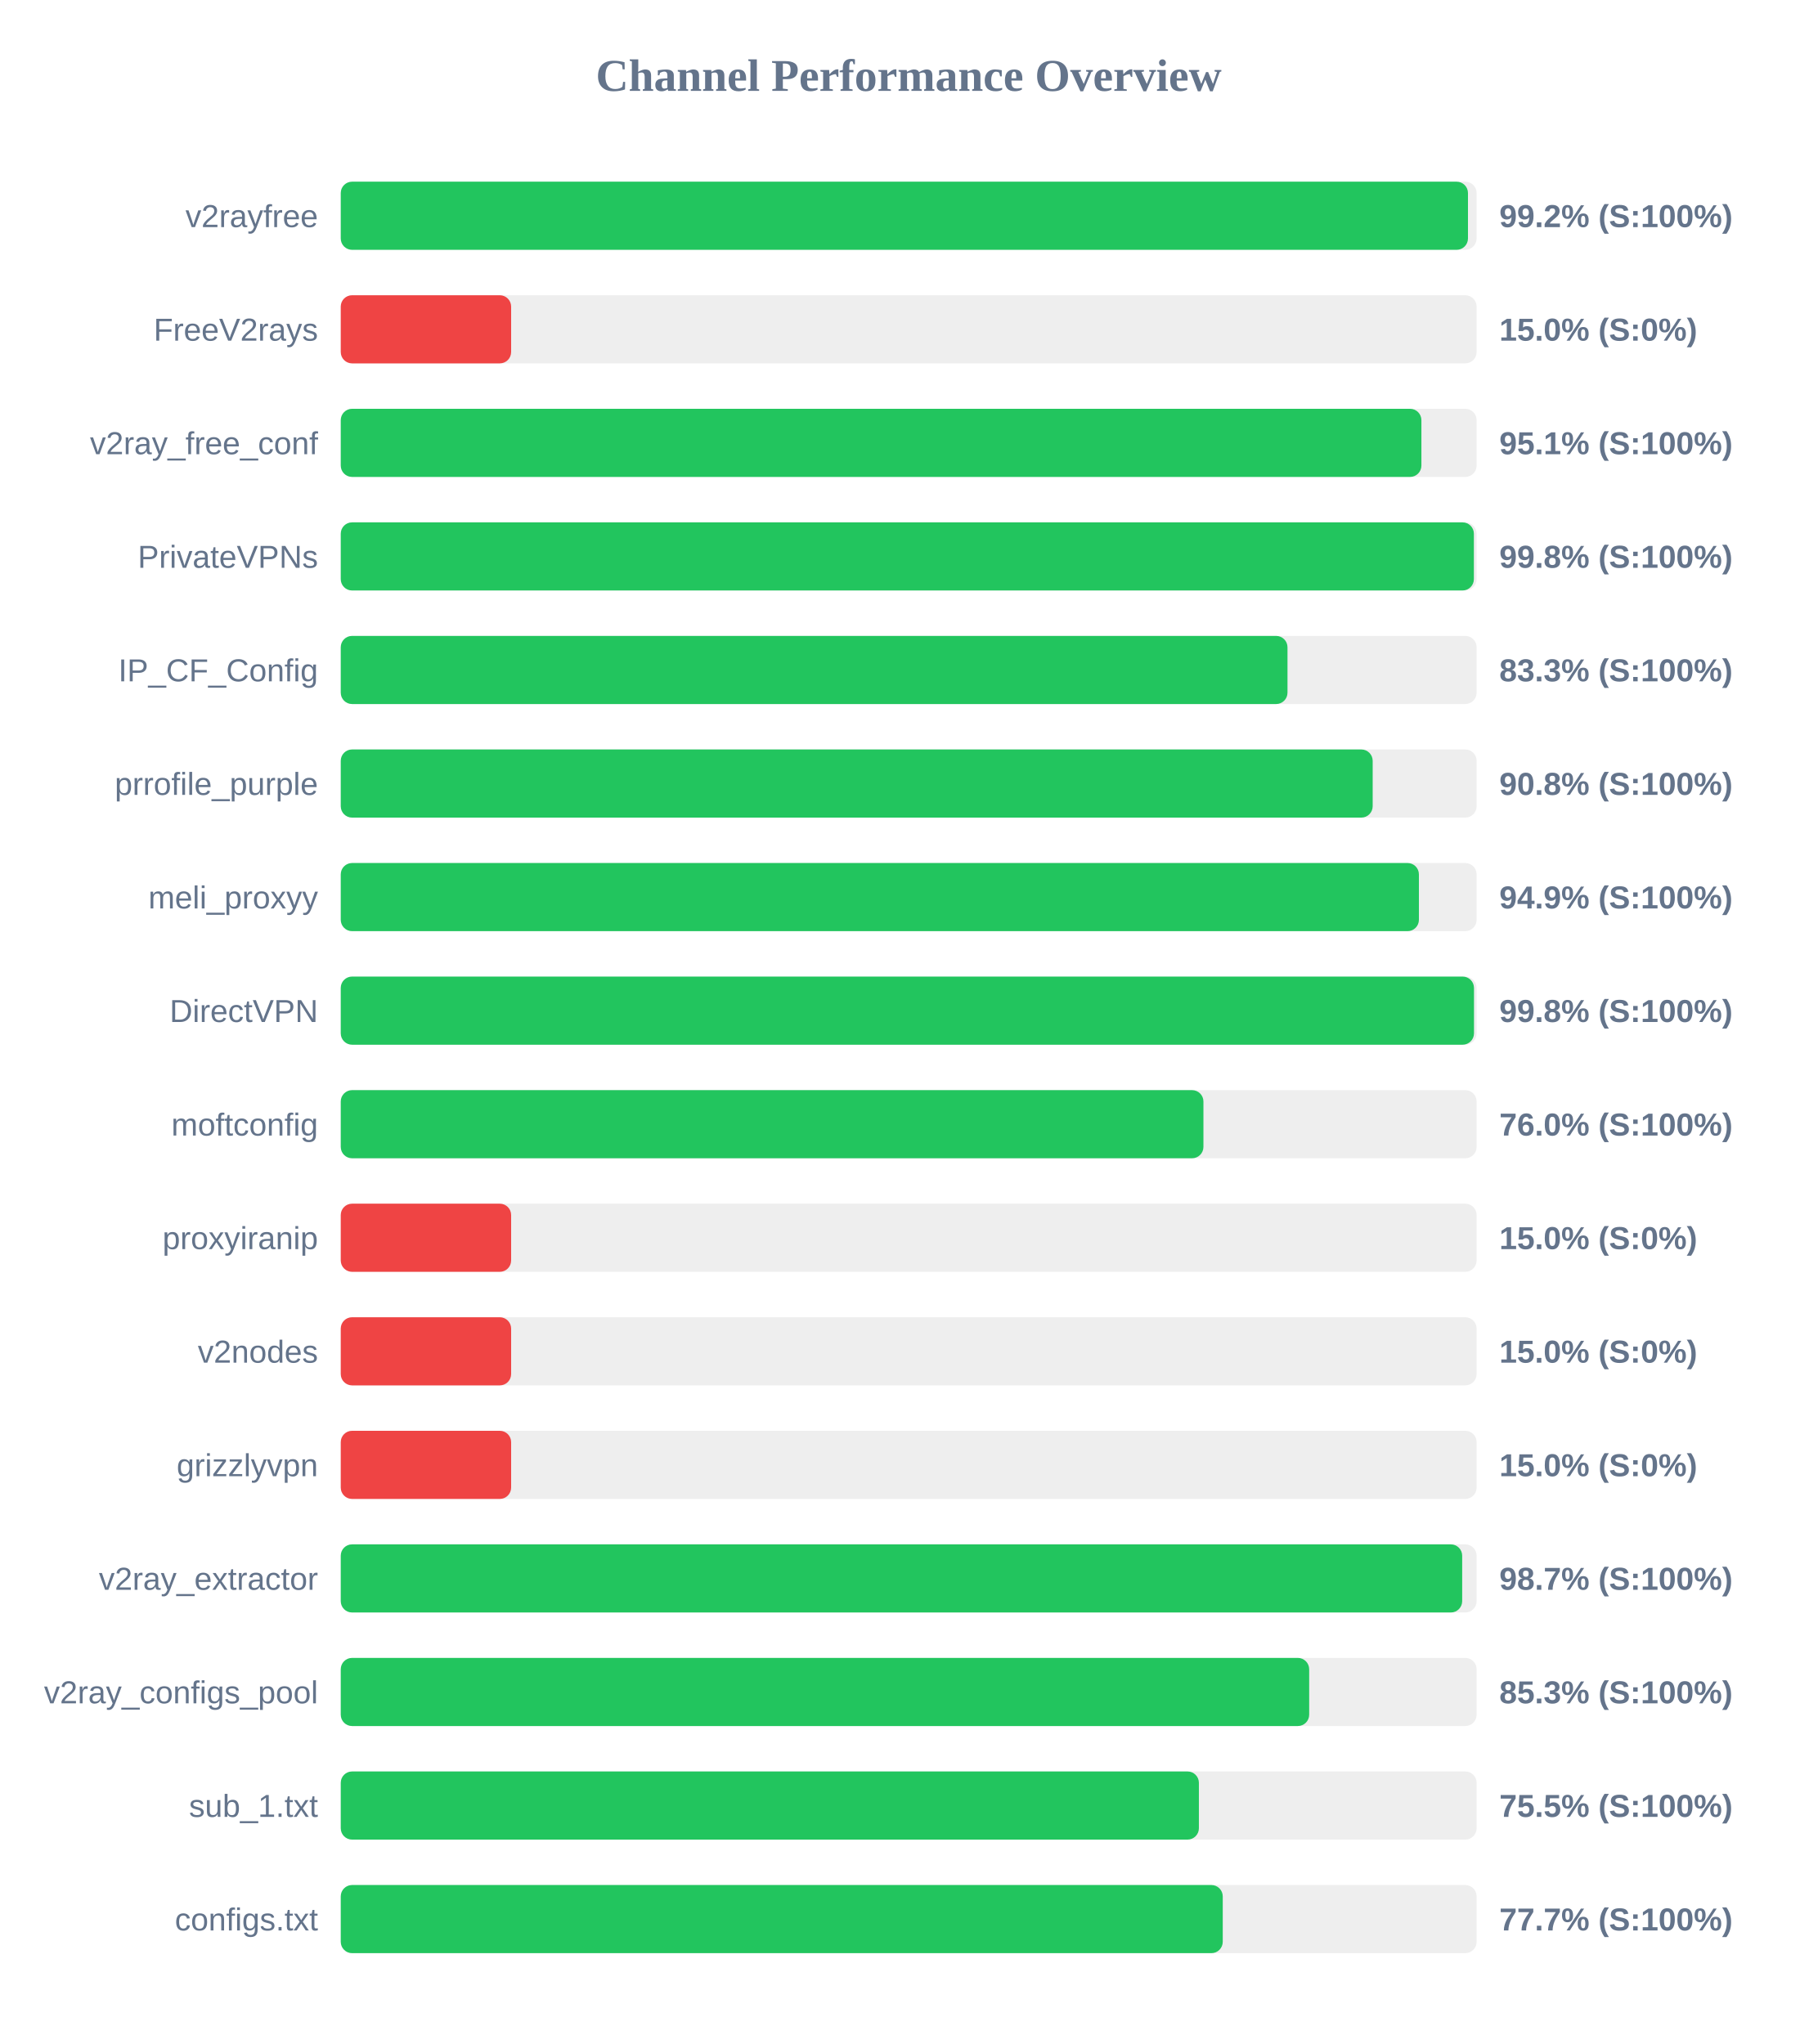
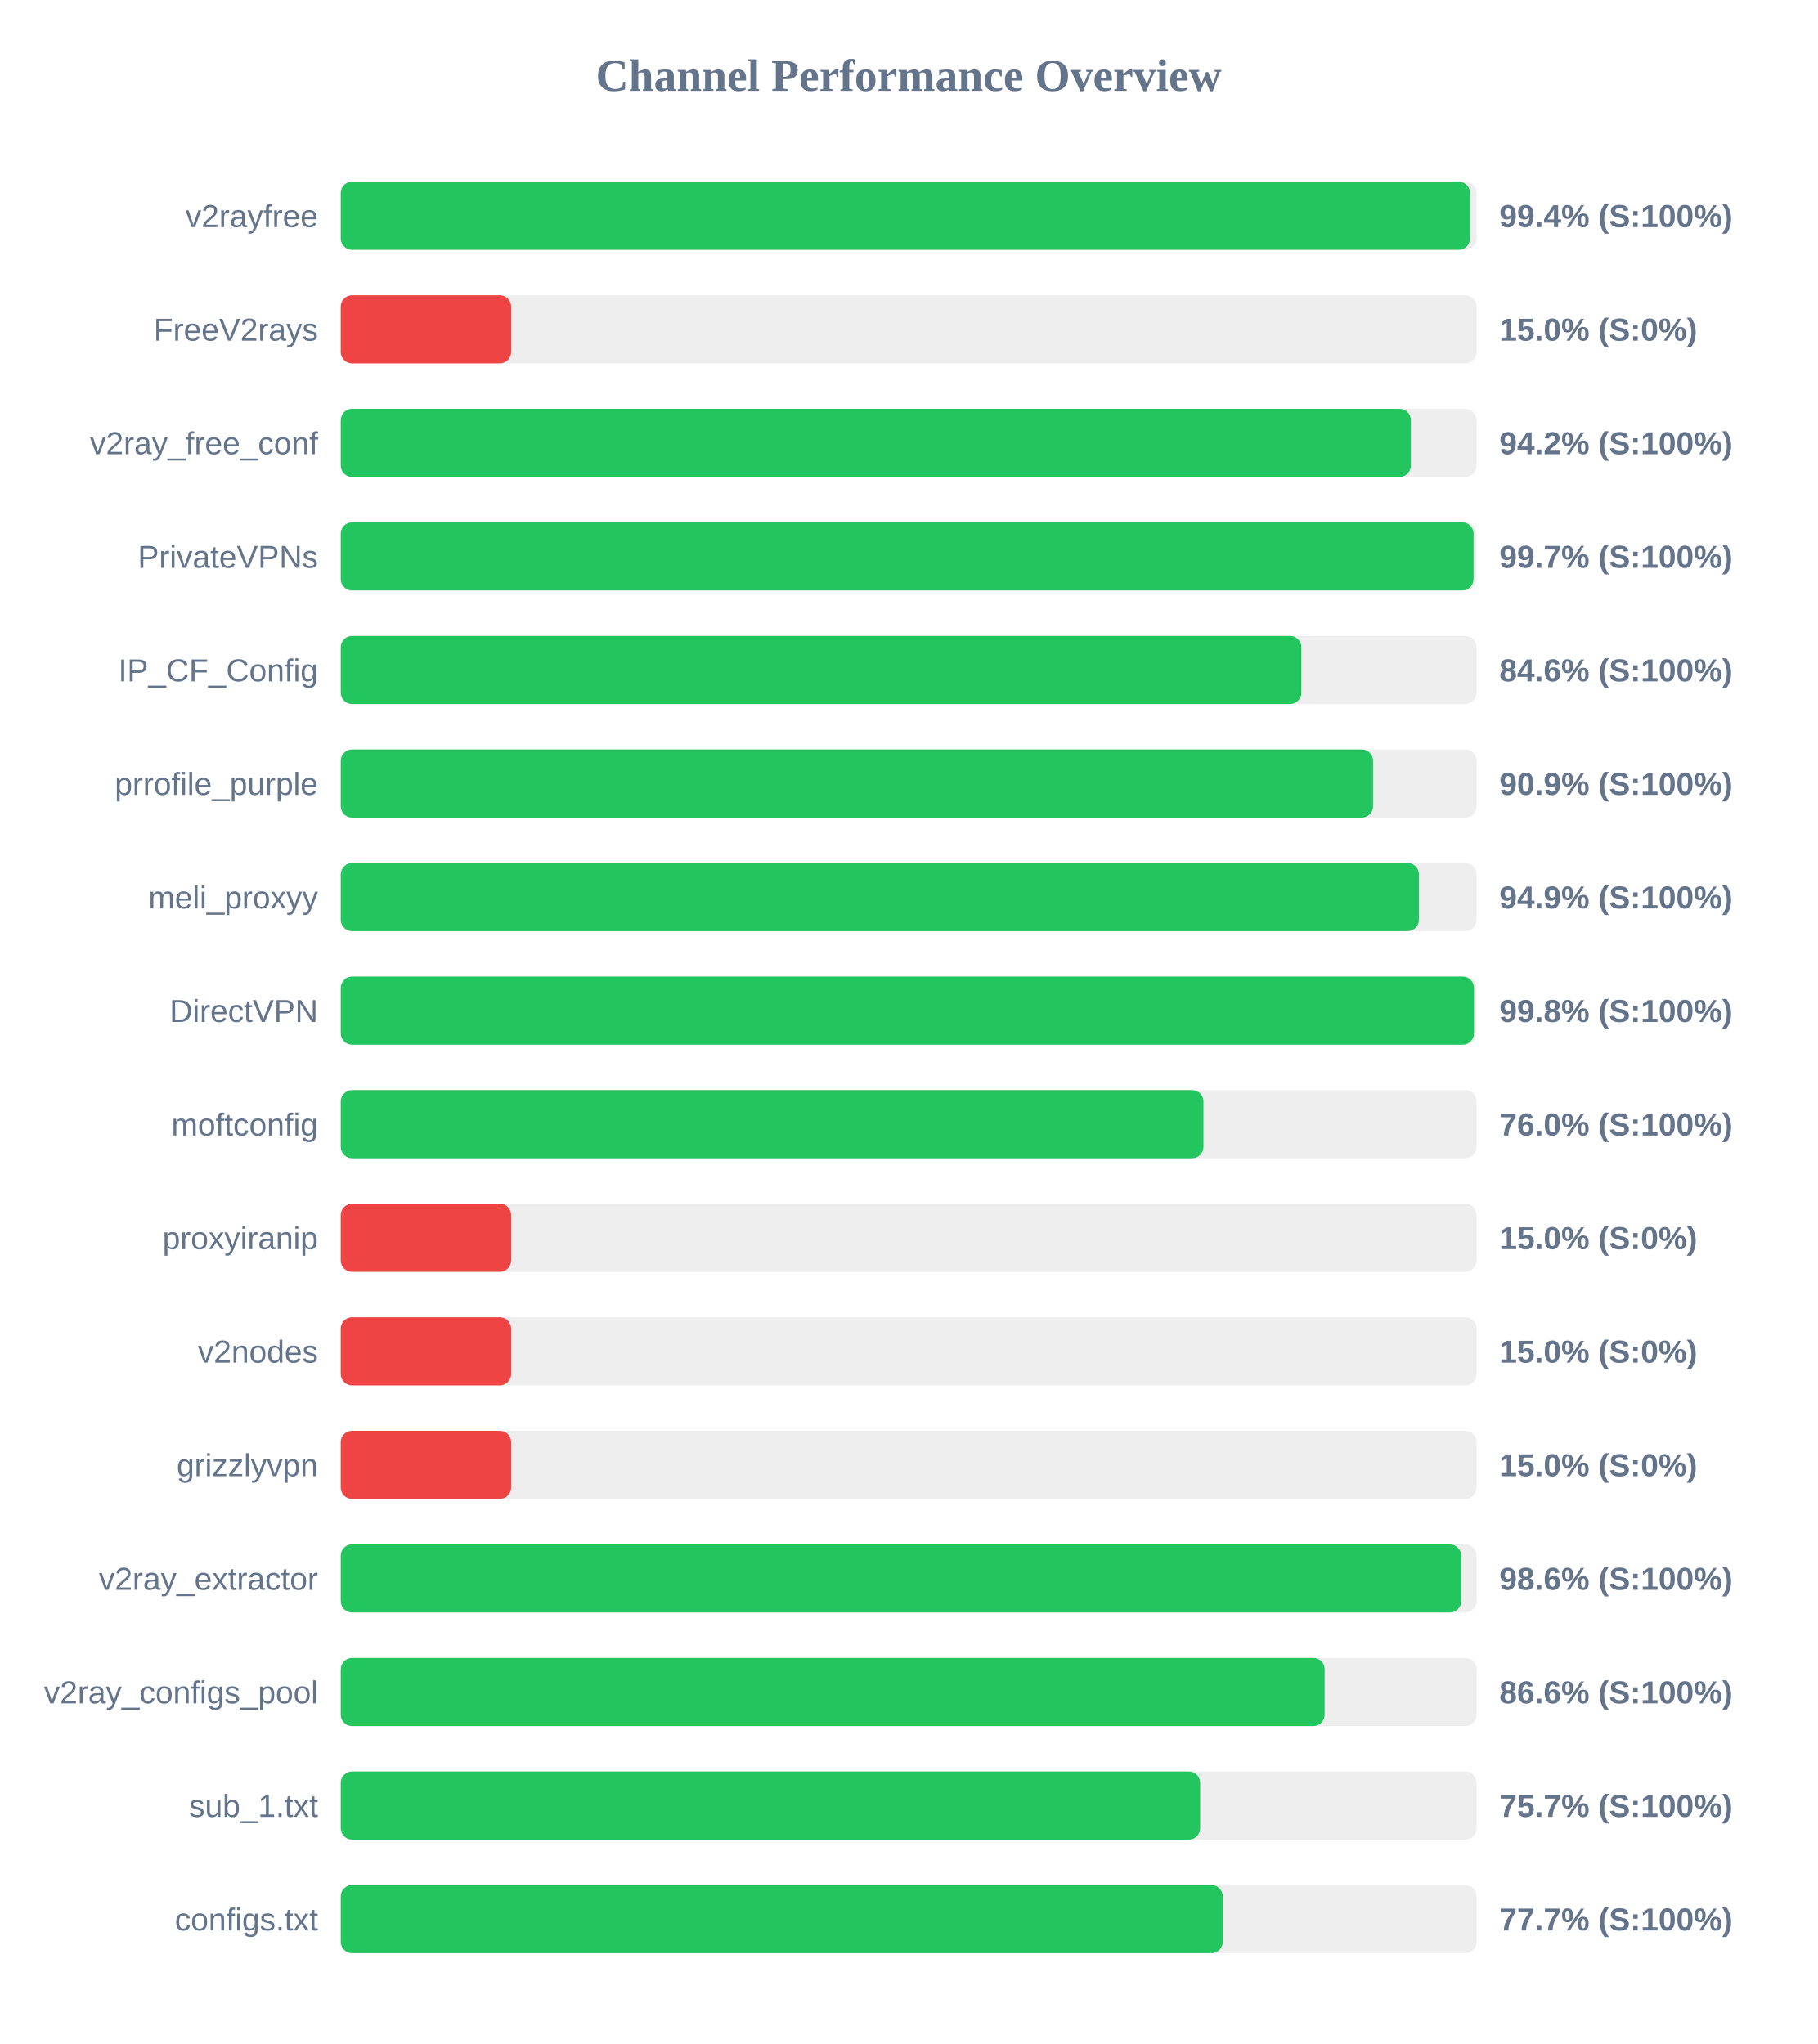
<svg xmlns="http://www.w3.org/2000/svg" width="800" height="900" version="1.1">
  <style>
        .row { font: 14px Arial; fill: #64748b; }
        .score { font: bold 14px Arial; fill: #64748b; }
    </style>
  <text x="400" y="40" text-anchor="middle" font-size="20px" font-weight="bold" fill="#64748b">Channel Performance Overview</text>
  <rect x="150" y="80" width="500" height="30" fill="#eee" rx="5" />
-   <rect x="150" y="80" width="496.2" height="30" fill="#22c55e" rx="5" />
+   <rect x="150" y="80" width="497.1" height="30" fill="#22c55e" rx="5" />
  <text x="140" y="100" text-anchor="end" class="row">v2rayfree</text>
-   <text x="660" y="100" text-anchor="start" class="score">99.2% (S:100%)</text>
+   <text x="660" y="100" text-anchor="start" class="score">99.4% (S:100%)</text>
  <rect x="150" y="130" width="500" height="30" fill="#eee" rx="5" />
  <rect x="150" y="130" width="75.0" height="30" fill="#ef4444" rx="5" />
  <text x="140" y="150" text-anchor="end" class="row">FreeV2rays</text>
  <text x="660" y="150" text-anchor="start" class="score">15.0% (S:0%)</text>
  <rect x="150" y="180" width="500" height="30" fill="#eee" rx="5" />
-   <rect x="150" y="180" width="475.7" height="30" fill="#22c55e" rx="5" />
+   <rect x="150" y="180" width="471.05" height="30" fill="#22c55e" rx="5" />
  <text x="140" y="200" text-anchor="end" class="row">v2ray_free_conf</text>
-   <text x="660" y="200" text-anchor="start" class="score">95.1% (S:100%)</text>
+   <text x="660" y="200" text-anchor="start" class="score">94.2% (S:100%)</text>
  <rect x="150" y="230" width="500" height="30" fill="#eee" rx="5" />
-   <rect x="150" y="230" width="498.8" height="30" fill="#22c55e" rx="5" />
+   <rect x="150" y="230" width="498.65" height="30" fill="#22c55e" rx="5" />
  <text x="140" y="250" text-anchor="end" class="row">PrivateVPNs</text>
-   <text x="660" y="250" text-anchor="start" class="score">99.8% (S:100%)</text>
+   <text x="660" y="250" text-anchor="start" class="score">99.7% (S:100%)</text>
  <rect x="150" y="280" width="500" height="30" fill="#eee" rx="5" />
-   <rect x="150" y="280" width="416.75" height="30" fill="#22c55e" rx="5" />
+   <rect x="150" y="280" width="422.85" height="30" fill="#22c55e" rx="5" />
  <text x="140" y="300" text-anchor="end" class="row">IP_CF_Config</text>
-   <text x="660" y="300" text-anchor="start" class="score">83.3% (S:100%)</text>
+   <text x="660" y="300" text-anchor="start" class="score">84.6% (S:100%)</text>
  <rect x="150" y="330" width="500" height="30" fill="#eee" rx="5" />
-   <rect x="150" y="330" width="454.25" height="30" fill="#22c55e" rx="5" />
+   <rect x="150" y="330" width="454.4" height="30" fill="#22c55e" rx="5" />
  <text x="140" y="350" text-anchor="end" class="row">prrofile_purple</text>
-   <text x="660" y="350" text-anchor="start" class="score">90.8% (S:100%)</text>
+   <text x="660" y="350" text-anchor="start" class="score">90.9% (S:100%)</text>
  <rect x="150" y="380" width="500" height="30" fill="#eee" rx="5" />
  <rect x="150" y="380" width="474.6" height="30" fill="#22c55e" rx="5" />
  <text x="140" y="400" text-anchor="end" class="row">meli_proxyy</text>
  <text x="660" y="400" text-anchor="start" class="score">94.9% (S:100%)</text>
  <rect x="150" y="430" width="500" height="30" fill="#eee" rx="5" />
  <rect x="150" y="430" width="498.85" height="30" fill="#22c55e" rx="5" />
  <text x="140" y="450" text-anchor="end" class="row">DirectVPN</text>
  <text x="660" y="450" text-anchor="start" class="score">99.8% (S:100%)</text>
  <rect x="150" y="480" width="500" height="30" fill="#eee" rx="5" />
  <rect x="150" y="480" width="379.75" height="30" fill="#22c55e" rx="5" />
  <text x="140" y="500" text-anchor="end" class="row">moftconfig</text>
  <text x="660" y="500" text-anchor="start" class="score">76.0% (S:100%)</text>
  <rect x="150" y="530" width="500" height="30" fill="#eee" rx="5" />
  <rect x="150" y="530" width="75.0" height="30" fill="#ef4444" rx="5" />
  <text x="140" y="550" text-anchor="end" class="row">proxyiranip</text>
  <text x="660" y="550" text-anchor="start" class="score">15.0% (S:0%)</text>
  <rect x="150" y="580" width="500" height="30" fill="#eee" rx="5" />
  <rect x="150" y="580" width="75.0" height="30" fill="#ef4444" rx="5" />
  <text x="140" y="600" text-anchor="end" class="row">v2nodes</text>
  <text x="660" y="600" text-anchor="start" class="score">15.0% (S:0%)</text>
  <rect x="150" y="630" width="500" height="30" fill="#eee" rx="5" />
  <rect x="150" y="630" width="75.0" height="30" fill="#ef4444" rx="5" />
  <text x="140" y="650" text-anchor="end" class="row">grizzlyvpn</text>
  <text x="660" y="650" text-anchor="start" class="score">15.0% (S:0%)</text>
  <rect x="150" y="680" width="500" height="30" fill="#eee" rx="5" />
-   <rect x="150" y="680" width="493.65" height="30" fill="#22c55e" rx="5" />
+   <rect x="150" y="680" width="493.2" height="30" fill="#22c55e" rx="5" />
  <text x="140" y="700" text-anchor="end" class="row">v2ray_extractor</text>
-   <text x="660" y="700" text-anchor="start" class="score">98.7% (S:100%)</text>
+   <text x="660" y="700" text-anchor="start" class="score">98.6% (S:100%)</text>
  <rect x="150" y="730" width="500" height="30" fill="#eee" rx="5" />
-   <rect x="150" y="730" width="426.3" height="30" fill="#22c55e" rx="5" />
+   <rect x="150" y="730" width="433.1" height="30" fill="#22c55e" rx="5" />
  <text x="140" y="750" text-anchor="end" class="row">v2ray_configs_pool</text>
-   <text x="660" y="750" text-anchor="start" class="score">85.3% (S:100%)</text>
+   <text x="660" y="750" text-anchor="start" class="score">86.6% (S:100%)</text>
  <rect x="150" y="780" width="500" height="30" fill="#eee" rx="5" />
-   <rect x="150" y="780" width="377.75" height="30" fill="#22c55e" rx="5" />
+   <rect x="150" y="780" width="378.3" height="30" fill="#22c55e" rx="5" />
  <text x="140" y="800" text-anchor="end" class="row">sub_1.txt</text>
-   <text x="660" y="800" text-anchor="start" class="score">75.5% (S:100%)</text>
+   <text x="660" y="800" text-anchor="start" class="score">75.7% (S:100%)</text>
  <rect x="150" y="830" width="500" height="30" fill="#eee" rx="5" />
  <rect x="150" y="830" width="388.25" height="30" fill="#22c55e" rx="5" />
  <text x="140" y="850" text-anchor="end" class="row">configs.txt</text>
  <text x="660" y="850" text-anchor="start" class="score">77.7% (S:100%)</text>
</svg>
